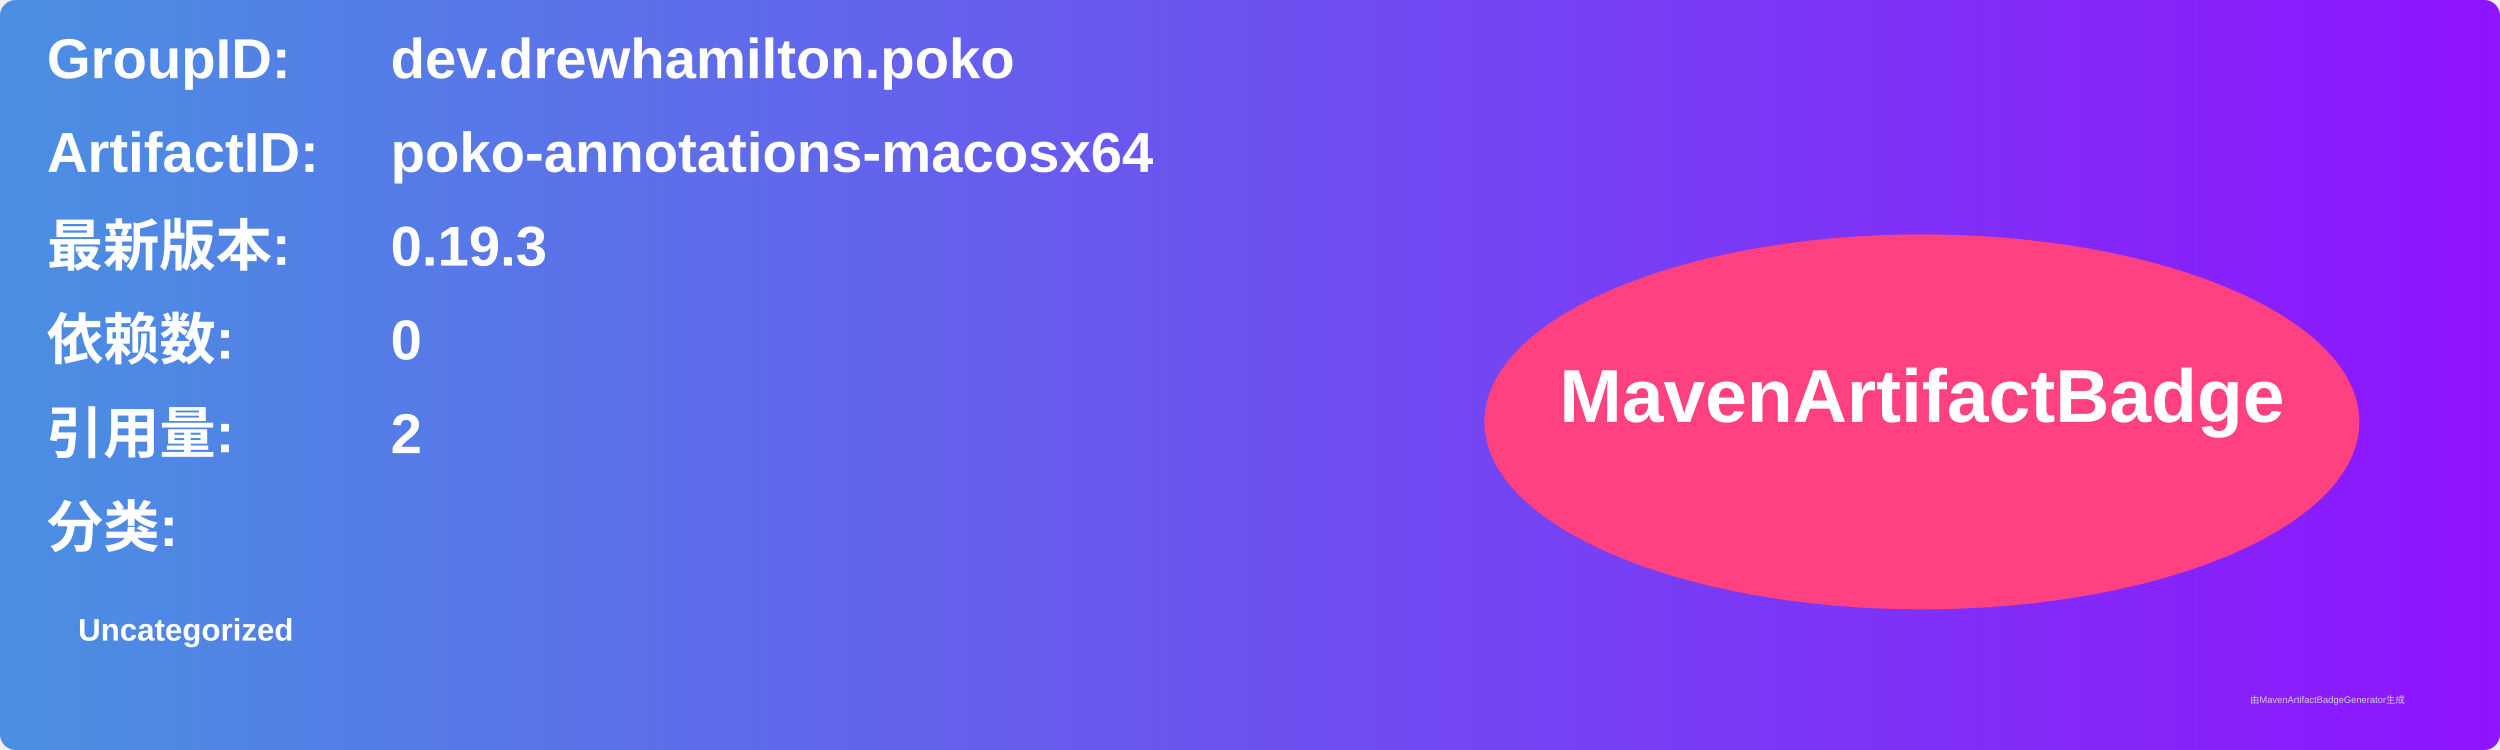
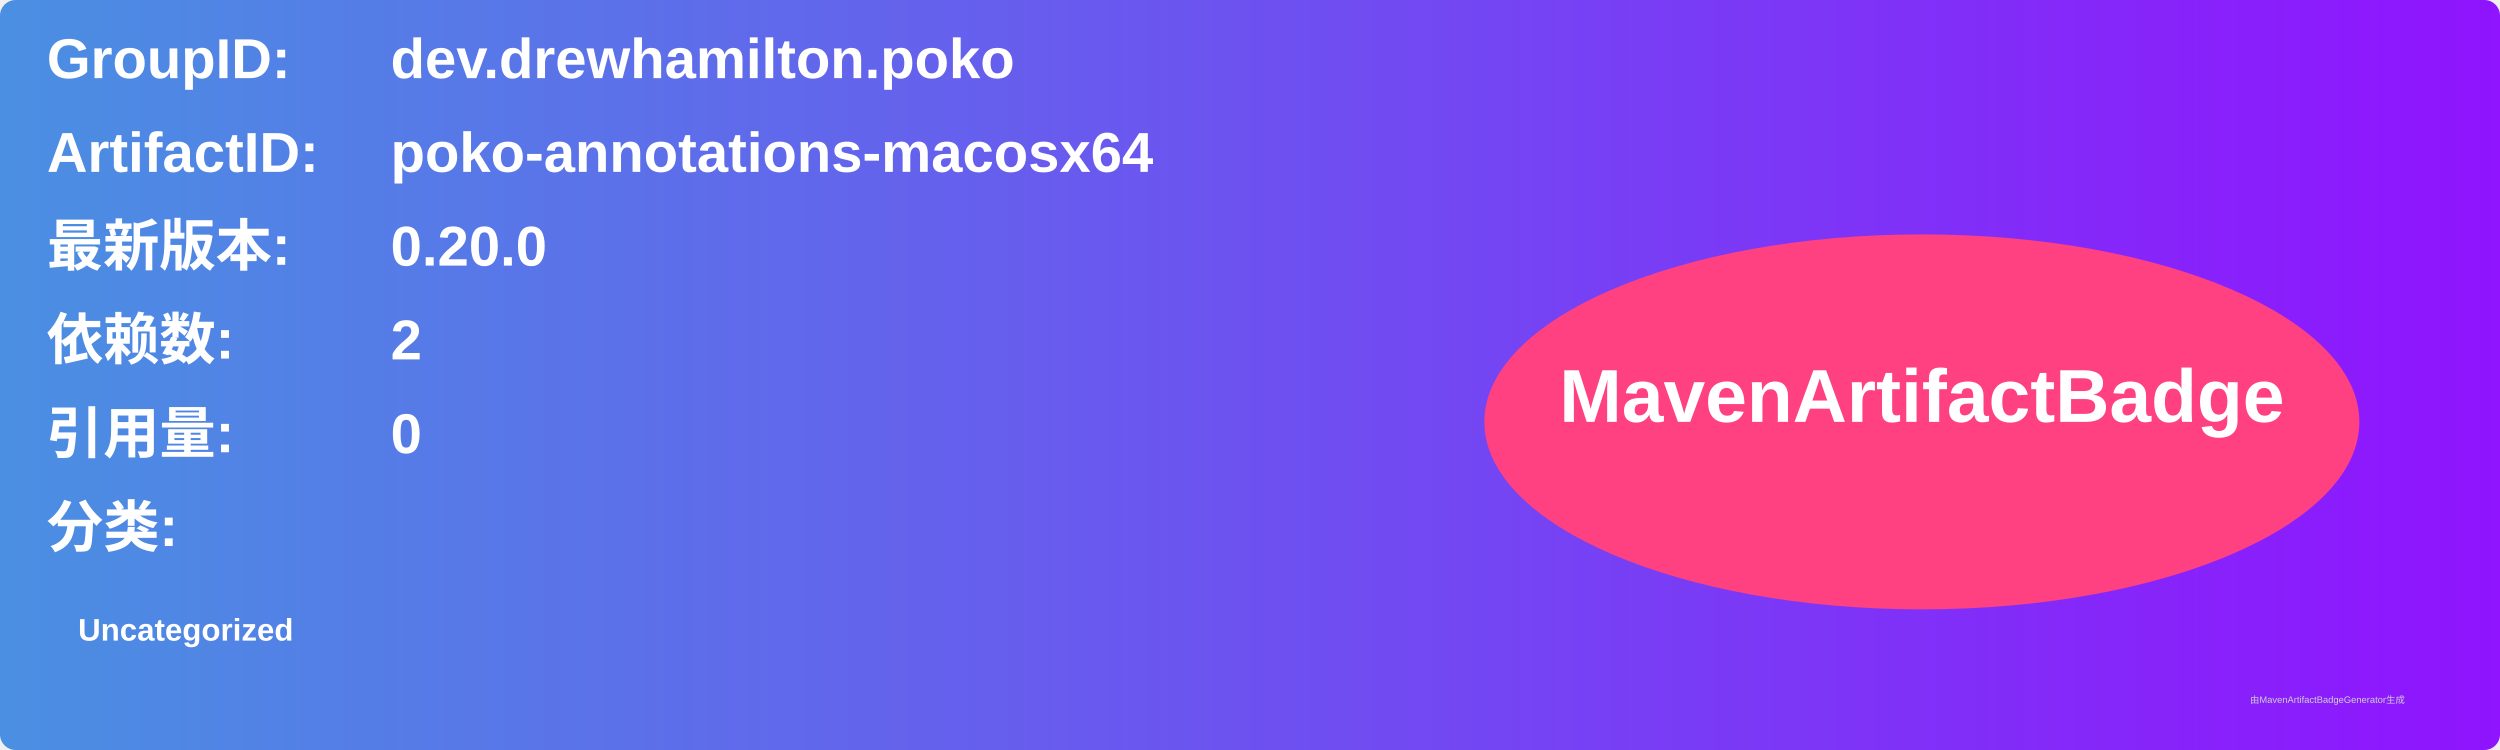
<svg xmlns="http://www.w3.org/2000/svg" width="800" height="240" viewBox="0 0 800 240">
  <linearGradient id="grad" x1="0%" y1="0%" x2="100%" y2="0%">
    <stop offset="0%" stop-color="#4a90e2" />
    <stop offset="100%" stop-color="#9013fe" />
  </linearGradient>
  <rect width="100%" height="100%" rx="5" ry="5" fill="url(#grad)" />
  <g transform="translate(15, 15)">
    <text x="0" y="10" font-family="Arial" font-size="18" fill="white" font-weight="bold" width="260">GroupID:</text>
    <text x="110" y="10" font-family="Arial" font-size="18" fill="white" font-weight="bold" width="460">dev.drewhamilton.poko</text>
    <text x="0" y="40" font-family="Arial" font-size="18" fill="white" font-weight="bold" width="260">ArtifactID:</text>
    <text x="110" y="40" font-family="Arial" font-size="18" fill="white" font-weight="bold" width="460">poko-annotations-macosx64</text>
    <text x="0" y="70" font-family="Arial" font-size="18" fill="white" font-weight="bold">最新版本:</text>
    <text x="110" y="70" font-family="Arial" font-size="18" fill="white" font-weight="bold">
-       <tspan font-weight="bold">0.19.3</tspan>
+       <tspan font-weight="bold">0.20.0</tspan>
    </text>
    <text x="0" y="100" font-family="Arial" font-size="18" fill="white" font-weight="bold">依赖数: </text>
    <text x="110" y="100" font-family="Arial" font-size="18" fill="white">
-       <tspan font-weight="bold">0</tspan>
+       <tspan font-weight="bold">2</tspan>
    </text>
    <text x="0" y="130" font-family="Arial" font-size="18" fill="white" font-weight="bold">引用量: </text>
    <text x="110" y="130" font-family="Arial" font-size="18" fill="white">
-       <tspan font-weight="bold">2</tspan>
+       <tspan font-weight="bold">0</tspan>
    </text>
    <text x="0" y="160" font-family="Arial" font-size="18" fill="white" font-weight="bold">分类:</text>
    <text x="10" y="190" font-family="Arial" font-size="10" fill="white">
      <tspan font-weight="bold">Uncategorized</tspan>
    </text>
    <ellipse cx="600" cy="120" rx="140" ry="60" fill="#ff4081" />
    <text x="600" y="120" text-anchor="middle" font-family="Arial" font-size="24" fill="white" font-weight="bold">MavenArtifactBadge</text>
  </g>
  <text x="720" y="225" font-family="Arial" font-size="3" fill="#d0d0d0">由MavenArtifactBadgeGenerator生成</text>
</svg>
